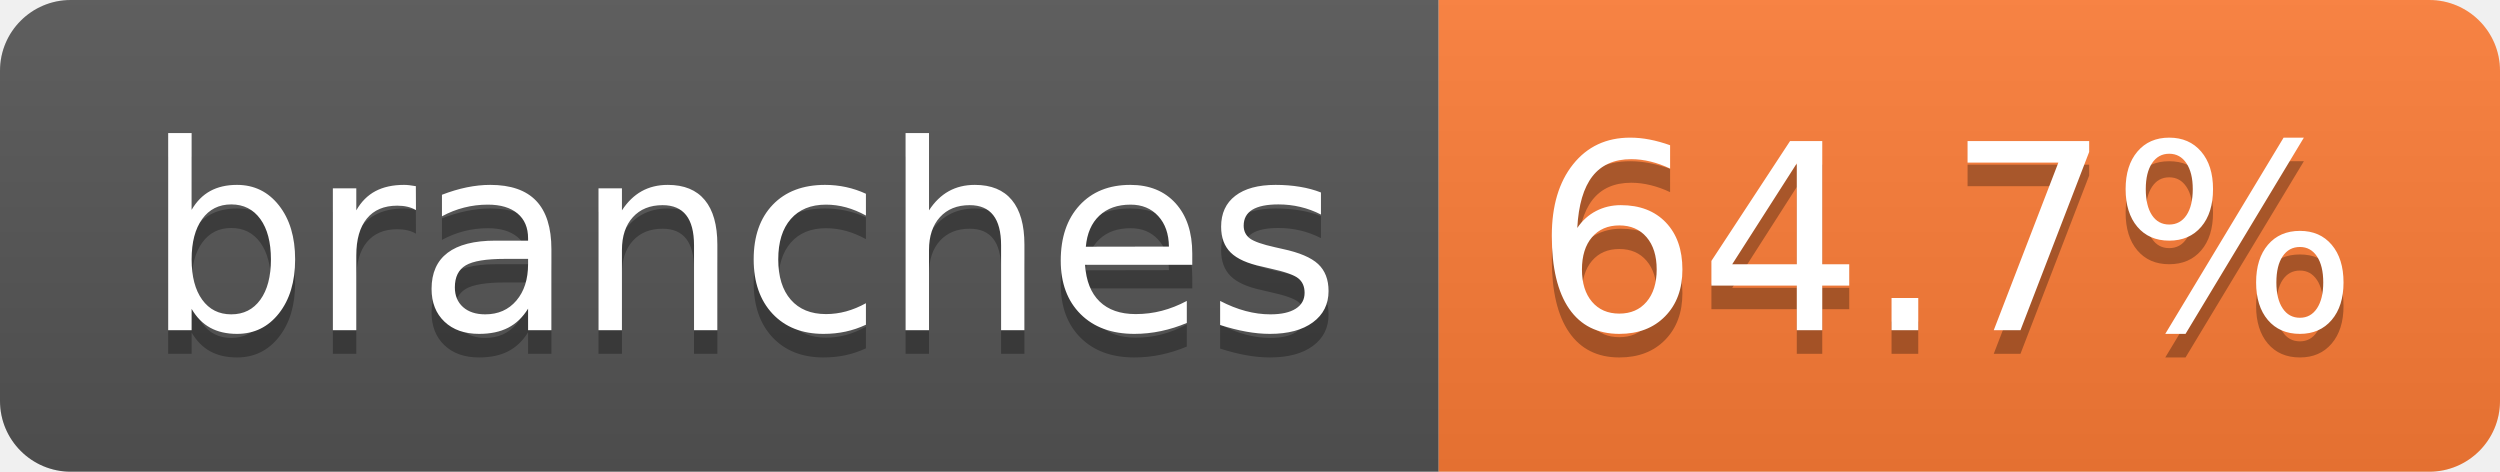
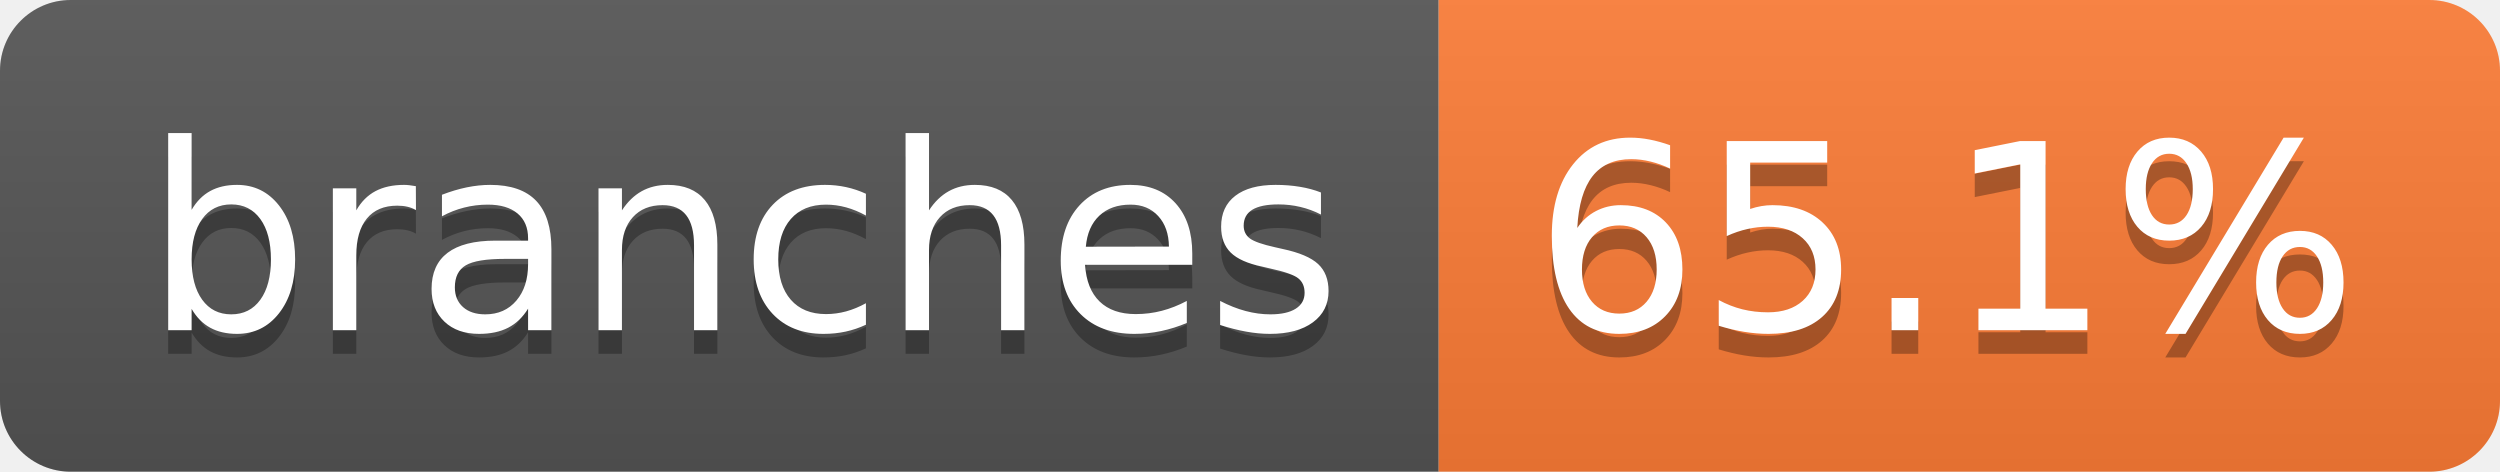
- <svg xmlns="http://www.w3.org/2000/svg" width="106" height="20" role="img" aria-label="branches: 64.7%">
+ <svg xmlns="http://www.w3.org/2000/svg" width="106" height="20" role="img" aria-label="branches: 65.1%">
  <linearGradient id="s" x2="0" y2="100%">
    <stop offset="0" stop-color="#bbb" stop-opacity=".1" />
    <stop offset="1" stop-opacity=".1" />
  </linearGradient>
  <clipPath id="r">
    <rect width="106" height="20" rx="3" fill="#fff" />
  </clipPath>
  <g clip-path="url(#r)">
    <rect width="61" height="20" fill="#555" />
    <rect x="61" width="45" height="20" fill="#fe7d37" />
    <rect width="106" height="20" fill="url(#s)" />
  </g>
  <g fill="#fff" text-anchor="middle" font-family="Verdana,Geneva,DejaVu Sans,sans-serif" text-rendering="geometricPrecision" font-size="110">
    <text aria-hidden="true" x="315" y="150" fill="#010101" fill-opacity=".3" transform="scale(.1)" textLength="507">branches</text>
    <text x="315" y="140" transform="scale(.1)" fill="#fff" textLength="507">branches</text>
-     <text aria-hidden="true" x="825" y="150" fill="#010101" fill-opacity=".3" transform="scale(.1)" textLength="350">64.7%</text>
-     <text x="825" y="140" transform="scale(.1)" fill="#fff" textLength="350">64.7%</text>
+     <text aria-hidden="true" x="825" y="150" fill="#010101" fill-opacity=".3" transform="scale(.1)" textLength="350">65.1%</text>
+     <text x="825" y="140" transform="scale(.1)" fill="#fff" textLength="350">65.1%</text>
  </g>
</svg>
